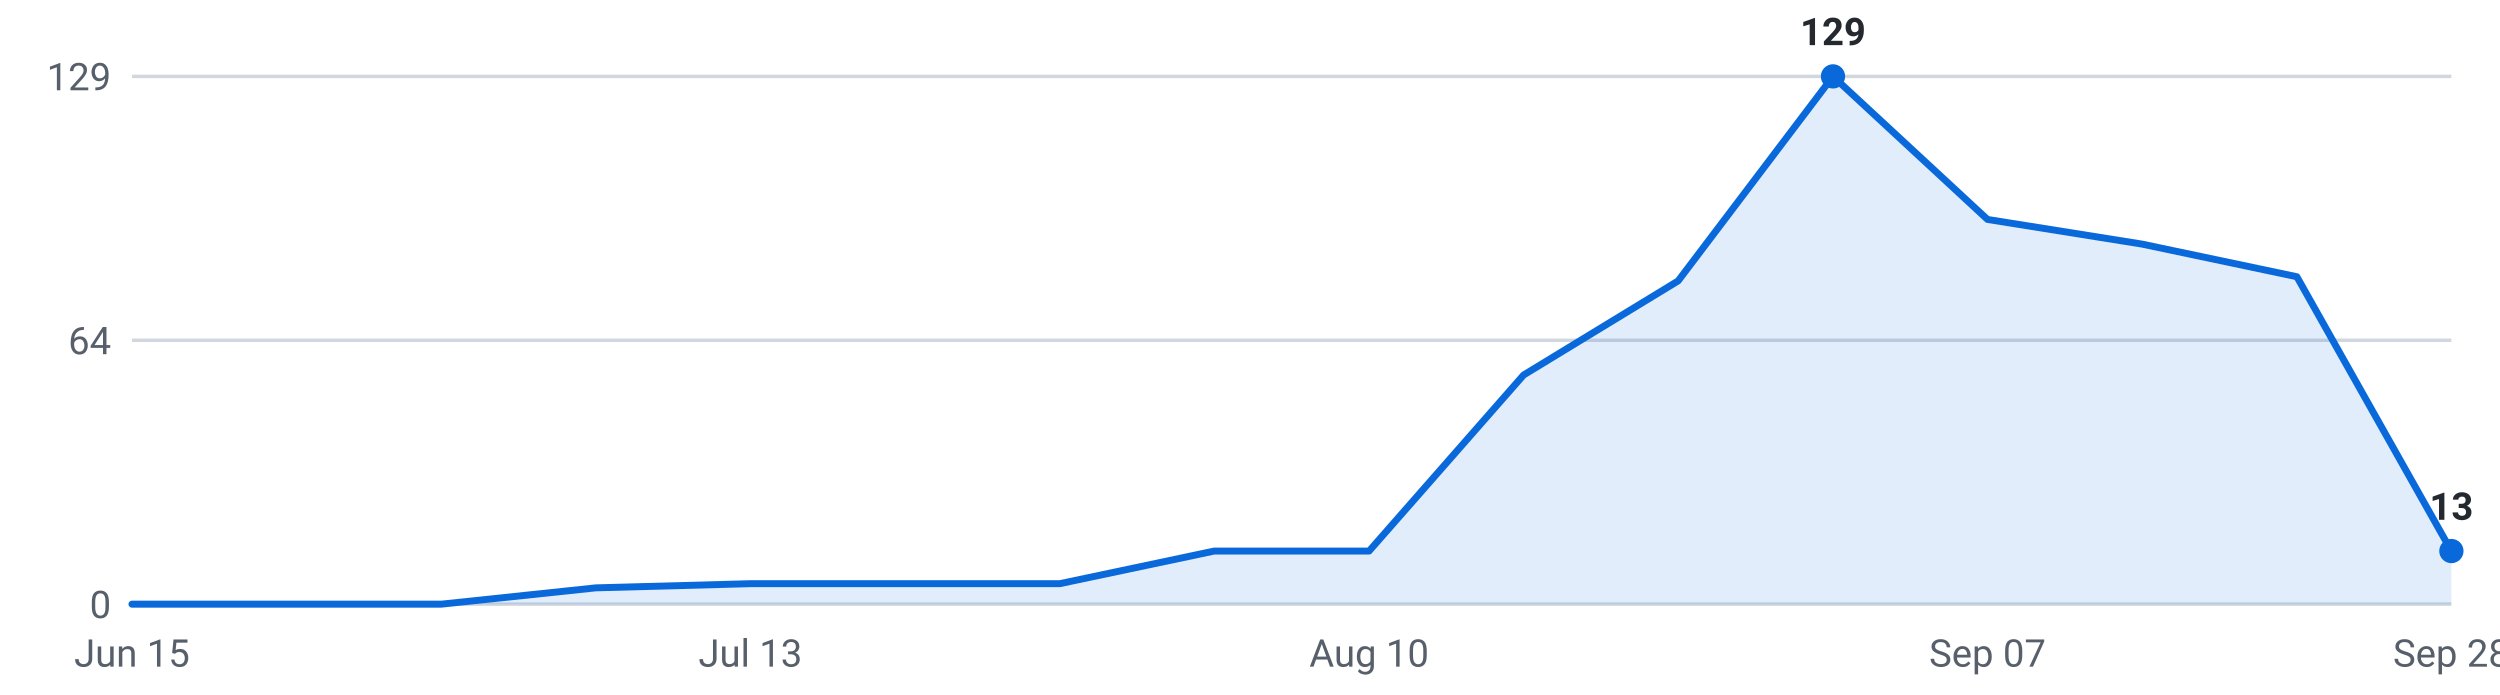
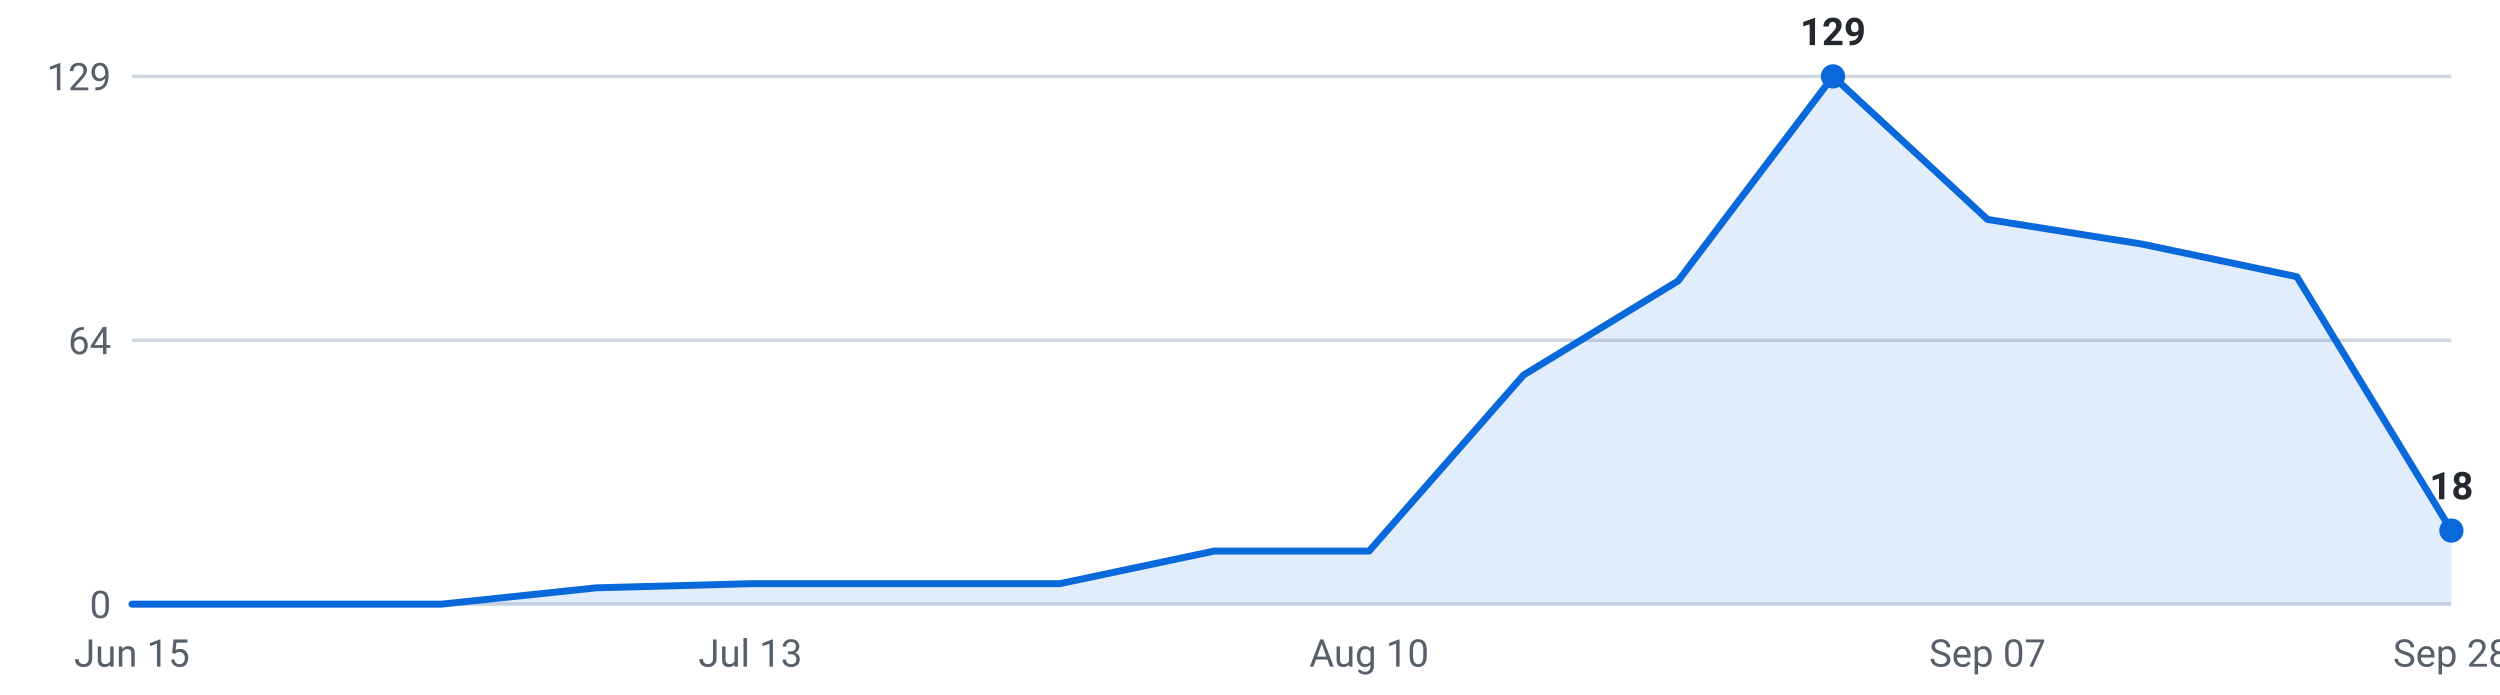
<svg xmlns="http://www.w3.org/2000/svg" viewBox="0 0 720 200" width="720" height="200" role="img" aria-label="Internships posted per week, last 16 weeks">
  <g font-family="-apple-system,Segoe UI,Roboto,sans-serif" font-size="11">
    <line x1="38" y1="174.0" x2="706" y2="174.0" stroke="#d0d7de" stroke-width="1" />
    <text x="32" y="178.0" text-anchor="end" fill="#57606a">0</text>
    <line x1="38" y1="98.0" x2="706" y2="98.0" stroke="#d0d7de" stroke-width="1" />
    <text x="32" y="102.0" text-anchor="end" fill="#57606a">64</text>
    <line x1="38" y1="22.0" x2="706" y2="22.0" stroke="#d0d7de" stroke-width="1" />
    <text x="32" y="26.0" text-anchor="end" fill="#57606a">129</text>
-     <path d="M38.0,174 L38.0,174.0 L82.5,174.0 L127.1,174.0 L171.6,169.3 L216.1,168.1 L260.7,168.1 L305.2,168.1 L349.7,158.7 L394.3,158.7 L438.8,108.0 L483.3,80.9 L527.9,22.0 L572.4,63.2 L616.9,70.3 L661.5,79.7 L706.0,158.7 L706.0,174 Z" fill="#0969da" fill-opacity="0.12" />
-     <polyline points="38.0,174.0 82.5,174.0 127.1,174.0 171.6,169.3 216.1,168.1 260.7,168.1 305.2,168.1 349.7,158.7 394.3,158.7 438.8,108.0 483.3,80.9 527.9,22.0 572.4,63.2 616.9,70.3 661.5,79.7 706.0,158.7" fill="none" stroke="#0969da" stroke-width="2" stroke-linejoin="round" stroke-linecap="round" />
+     <path d="M38.0,174 L38.0,174.0 L82.5,174.0 L127.1,174.0 L171.6,169.3 L216.1,168.1 L260.7,168.1 L305.2,168.1 L349.7,158.7 L394.3,158.7 L438.8,108.0 L483.3,80.9 L527.9,22.0 L572.4,63.2 L616.9,70.3 L661.5,79.7 L706.0,152.8 L706.0,174 Z" fill="#0969da" fill-opacity="0.12" />
+     <polyline points="38.0,174.0 82.5,174.0 127.1,174.0 171.6,169.3 216.1,168.1 260.7,168.1 305.2,168.1 349.7,158.7 394.3,158.7 438.8,108.0 483.3,80.9 527.9,22.0 572.4,63.2 616.9,70.3 661.5,79.7 706.0,152.8" fill="none" stroke="#0969da" stroke-width="2" stroke-linejoin="round" stroke-linecap="round" />
    <circle cx="527.9" cy="22.0" r="3.5" fill="#0969da" />
    <text x="527.9" y="13.0" text-anchor="middle" fill="#24292f" font-weight="600">129</text>
-     <circle cx="706.0" cy="158.7" r="3.5" fill="#0969da" />
-     <text x="706.0" y="149.7" text-anchor="middle" fill="#24292f" font-weight="600">13</text>
+     <circle cx="706.0" cy="152.8" r="3.5" fill="#0969da" />
+     <text x="706.0" y="143.8" text-anchor="middle" fill="#24292f" font-weight="600">18</text>
    <text x="38.0" y="192" text-anchor="middle" fill="#57606a">Jun 15</text>
    <text x="216.1" y="192" text-anchor="middle" fill="#57606a">Jul 13</text>
    <text x="394.3" y="192" text-anchor="middle" fill="#57606a">Aug 10</text>
    <text x="572.4" y="192" text-anchor="middle" fill="#57606a">Sep 07</text>
    <text x="706.0" y="192" text-anchor="middle" fill="#57606a">Sep 28</text>
  </g>
</svg>
